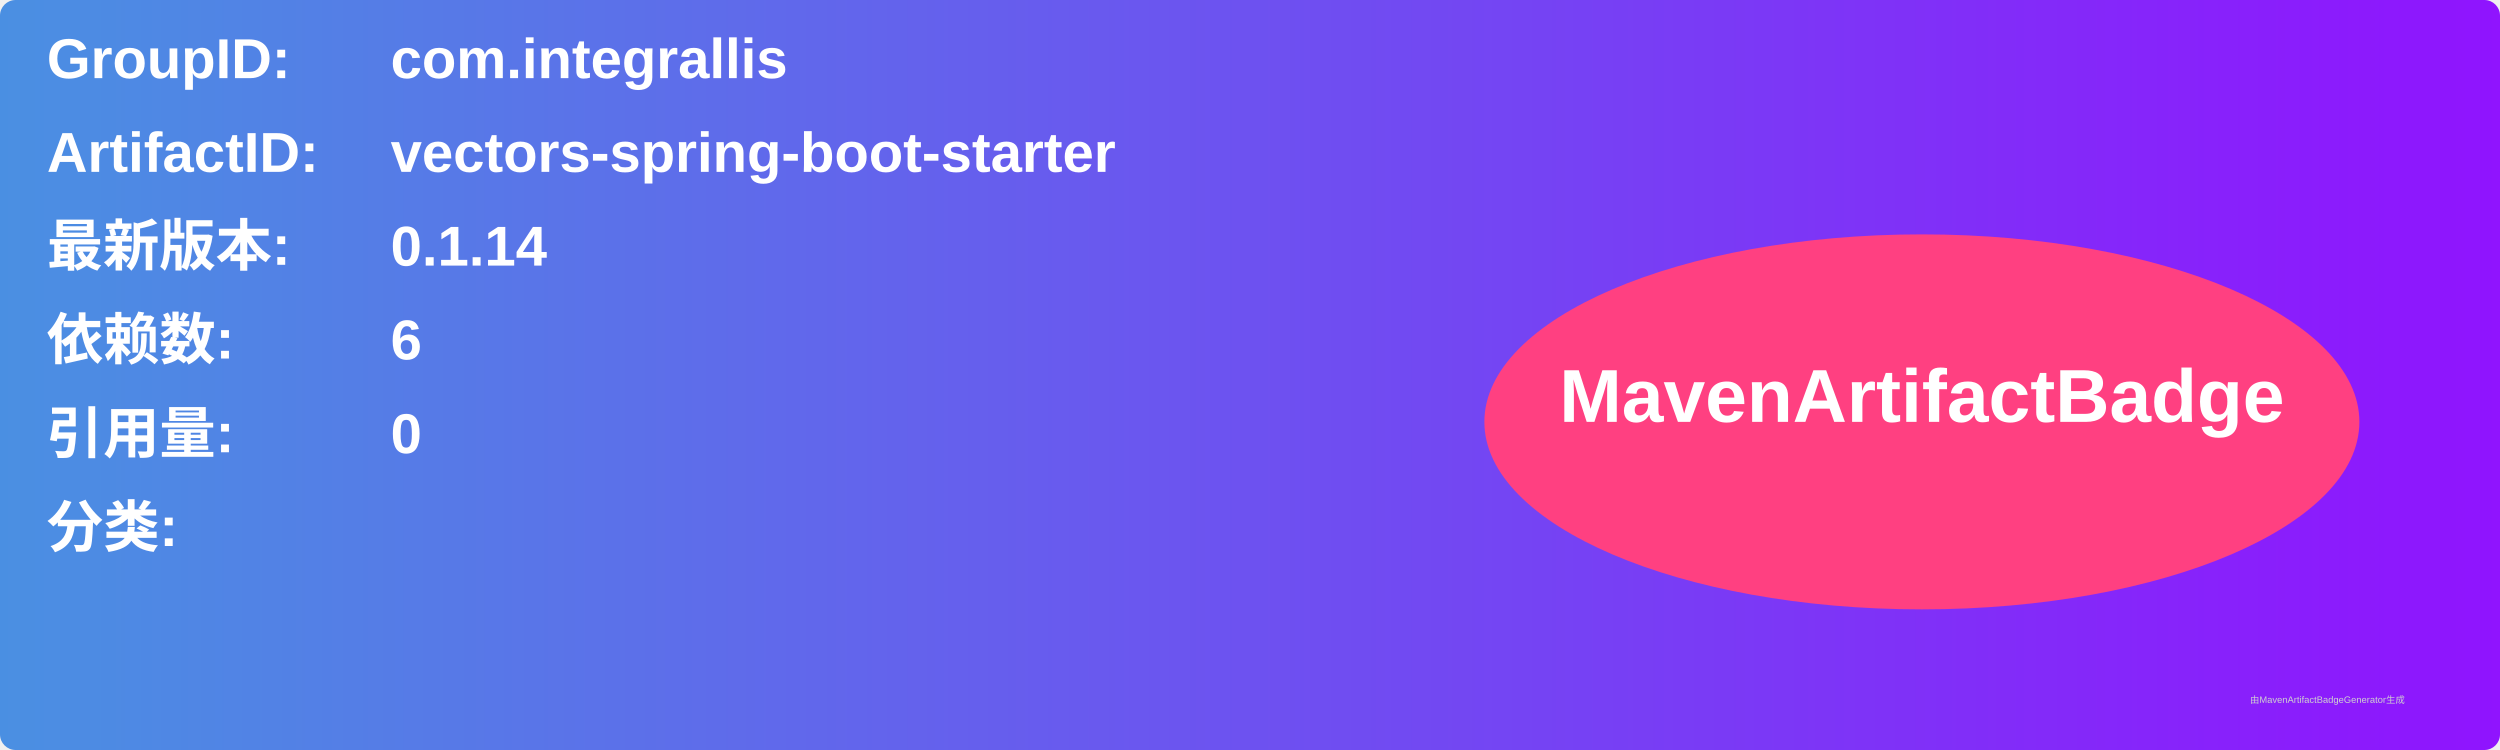
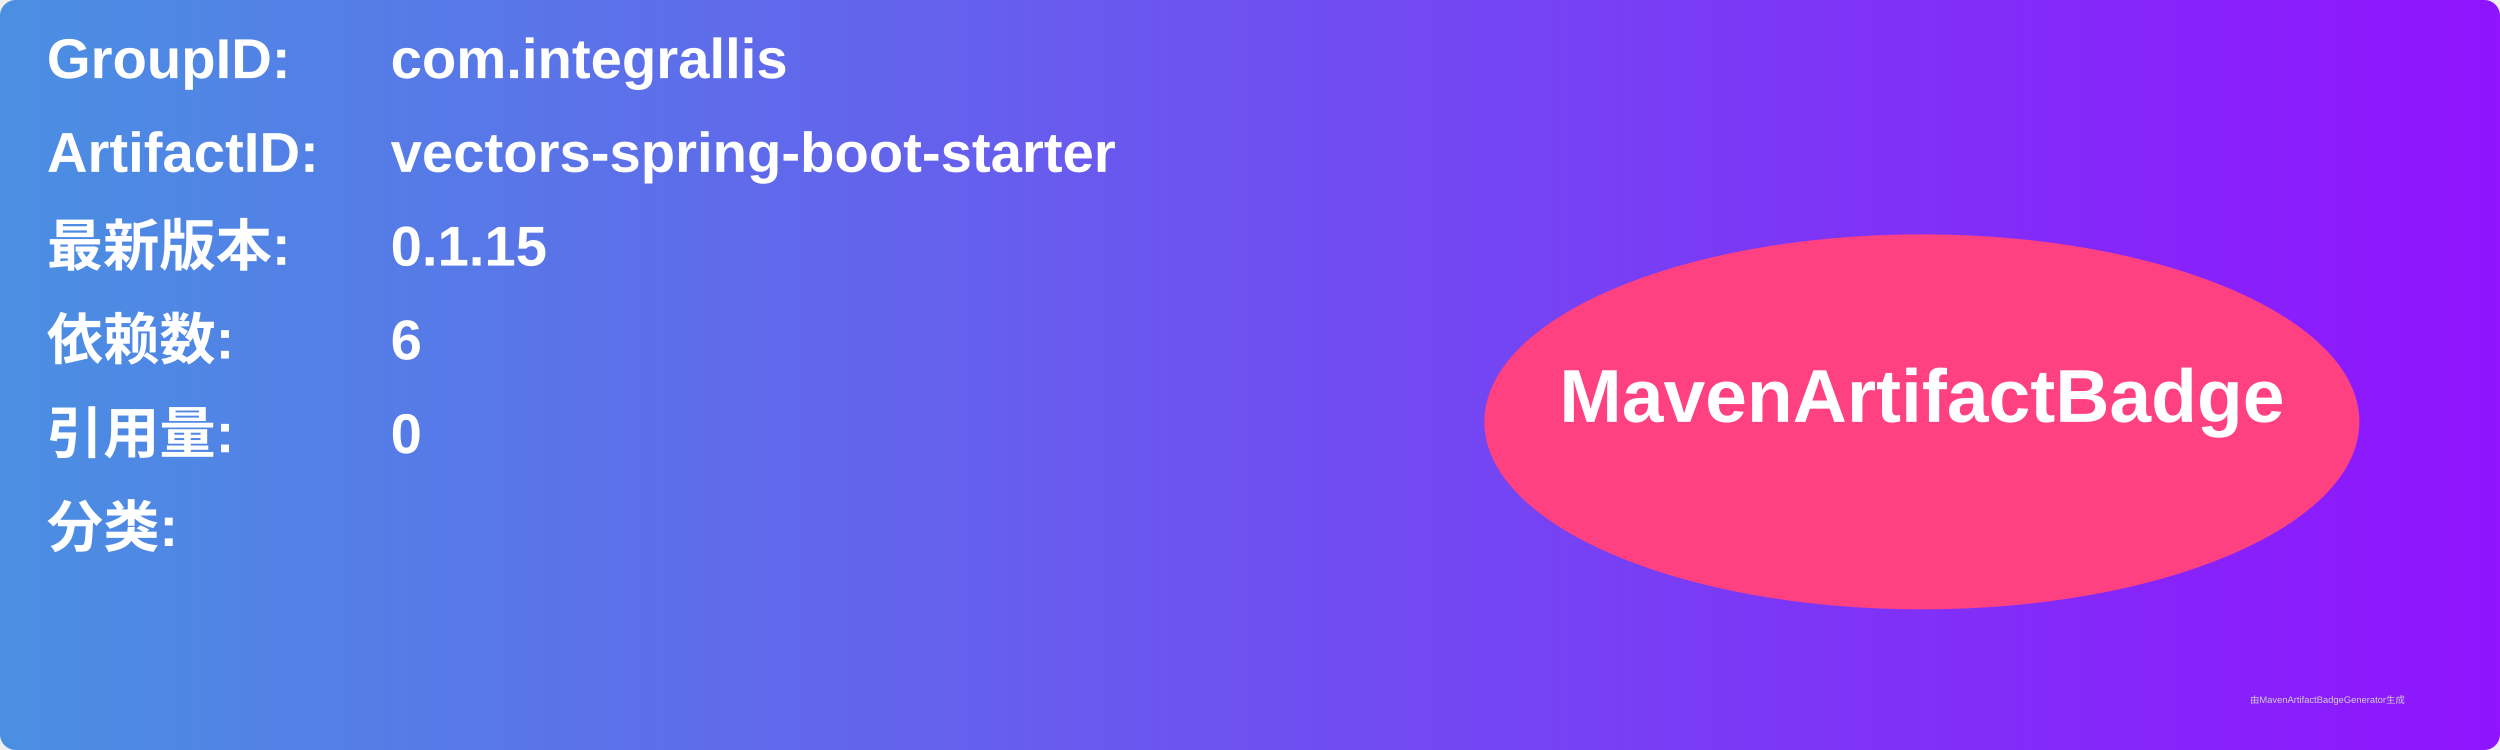
<svg xmlns="http://www.w3.org/2000/svg" width="800" height="240" viewBox="0 0 800 240">
  <linearGradient id="grad" x1="0%" y1="0%" x2="100%" y2="0%">
    <stop offset="0%" stop-color="#4a90e2" />
    <stop offset="100%" stop-color="#9013fe" />
  </linearGradient>
  <rect width="100%" height="100%" rx="5" ry="5" fill="url(#grad)" />
  <g transform="translate(15, 15)">
    <text x="0" y="10" font-family="Arial" font-size="18" fill="white" font-weight="bold" width="260">GroupID:</text>
    <text x="110" y="10" font-family="Arial" font-size="18" fill="white" font-weight="bold" width="460">com.integrallis</text>
    <text x="0" y="40" font-family="Arial" font-size="18" fill="white" font-weight="bold" width="260">ArtifactID:</text>
    <text x="110" y="40" font-family="Arial" font-size="18" fill="white" font-weight="bold" width="460">vectors-spring-boot-starter</text>
    <text x="0" y="70" font-family="Arial" font-size="18" fill="white" font-weight="bold">最新版本:</text>
    <text x="110" y="70" font-family="Arial" font-size="18" fill="white" font-weight="bold">
-       <tspan font-weight="bold">0.1.14</tspan>
+       <tspan font-weight="bold">0.1.15</tspan>
    </text>
    <text x="0" y="100" font-family="Arial" font-size="18" fill="white" font-weight="bold">依赖数: </text>
    <text x="110" y="100" font-family="Arial" font-size="18" fill="white">
      <tspan font-weight="bold">6</tspan>
    </text>
    <text x="0" y="130" font-family="Arial" font-size="18" fill="white" font-weight="bold">引用量: </text>
    <text x="110" y="130" font-family="Arial" font-size="18" fill="white">
      <tspan font-weight="bold">0</tspan>
    </text>
    <text x="0" y="160" font-family="Arial" font-size="18" fill="white" font-weight="bold">分类:</text>
    <text x="10" y="190" font-family="Arial" font-size="10" fill="white">
      <tspan font-weight="bold" />
    </text>
    <ellipse cx="600" cy="120" rx="140" ry="60" fill="#ff4081" />
    <text x="600" y="120" text-anchor="middle" font-family="Arial" font-size="24" fill="white" font-weight="bold">MavenArtifactBadge</text>
  </g>
  <text x="720" y="225" font-family="Arial" font-size="3" fill="#d0d0d0">由MavenArtifactBadgeGenerator生成</text>
</svg>
